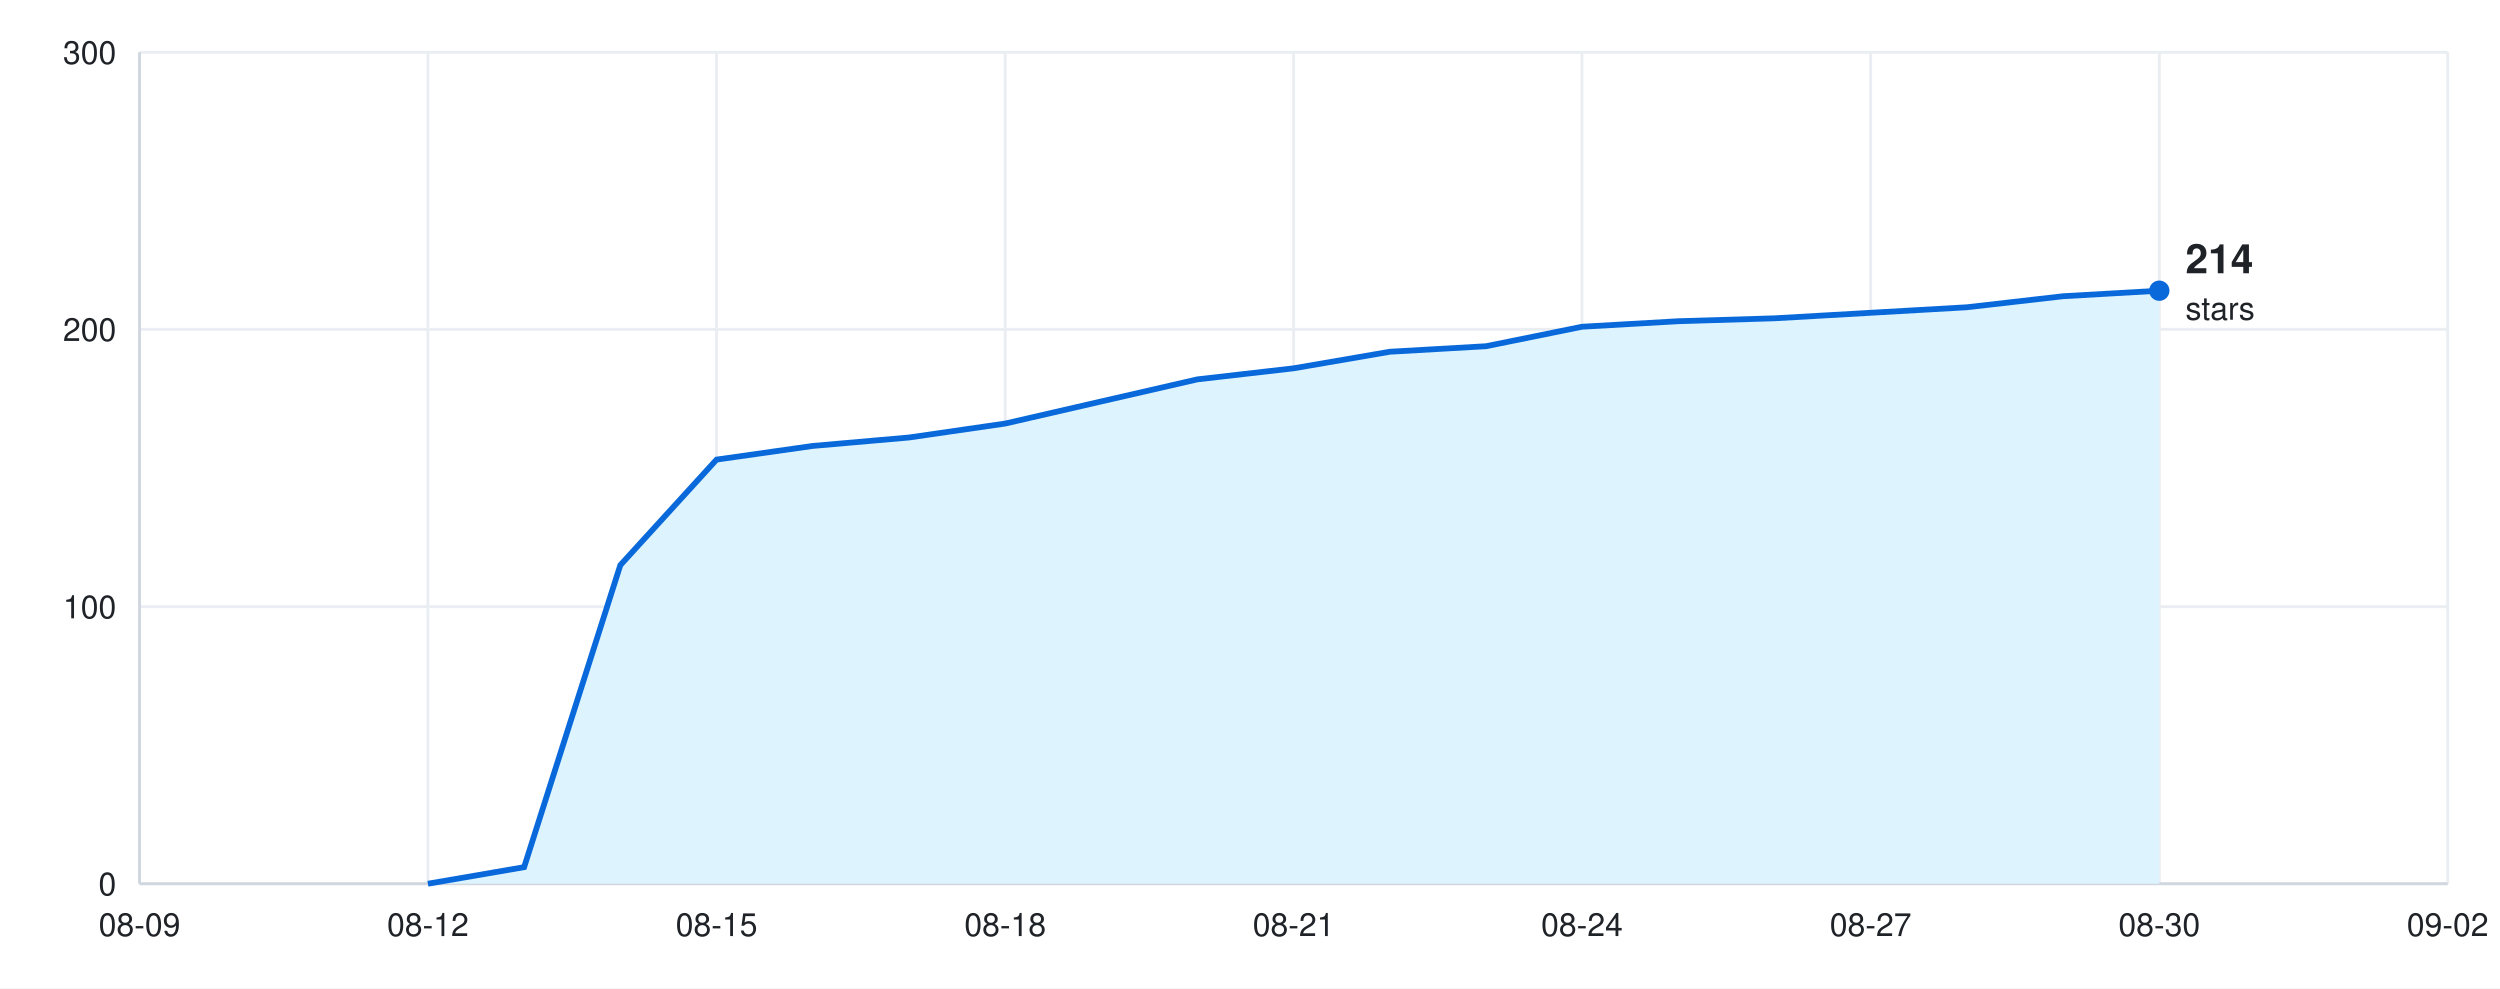
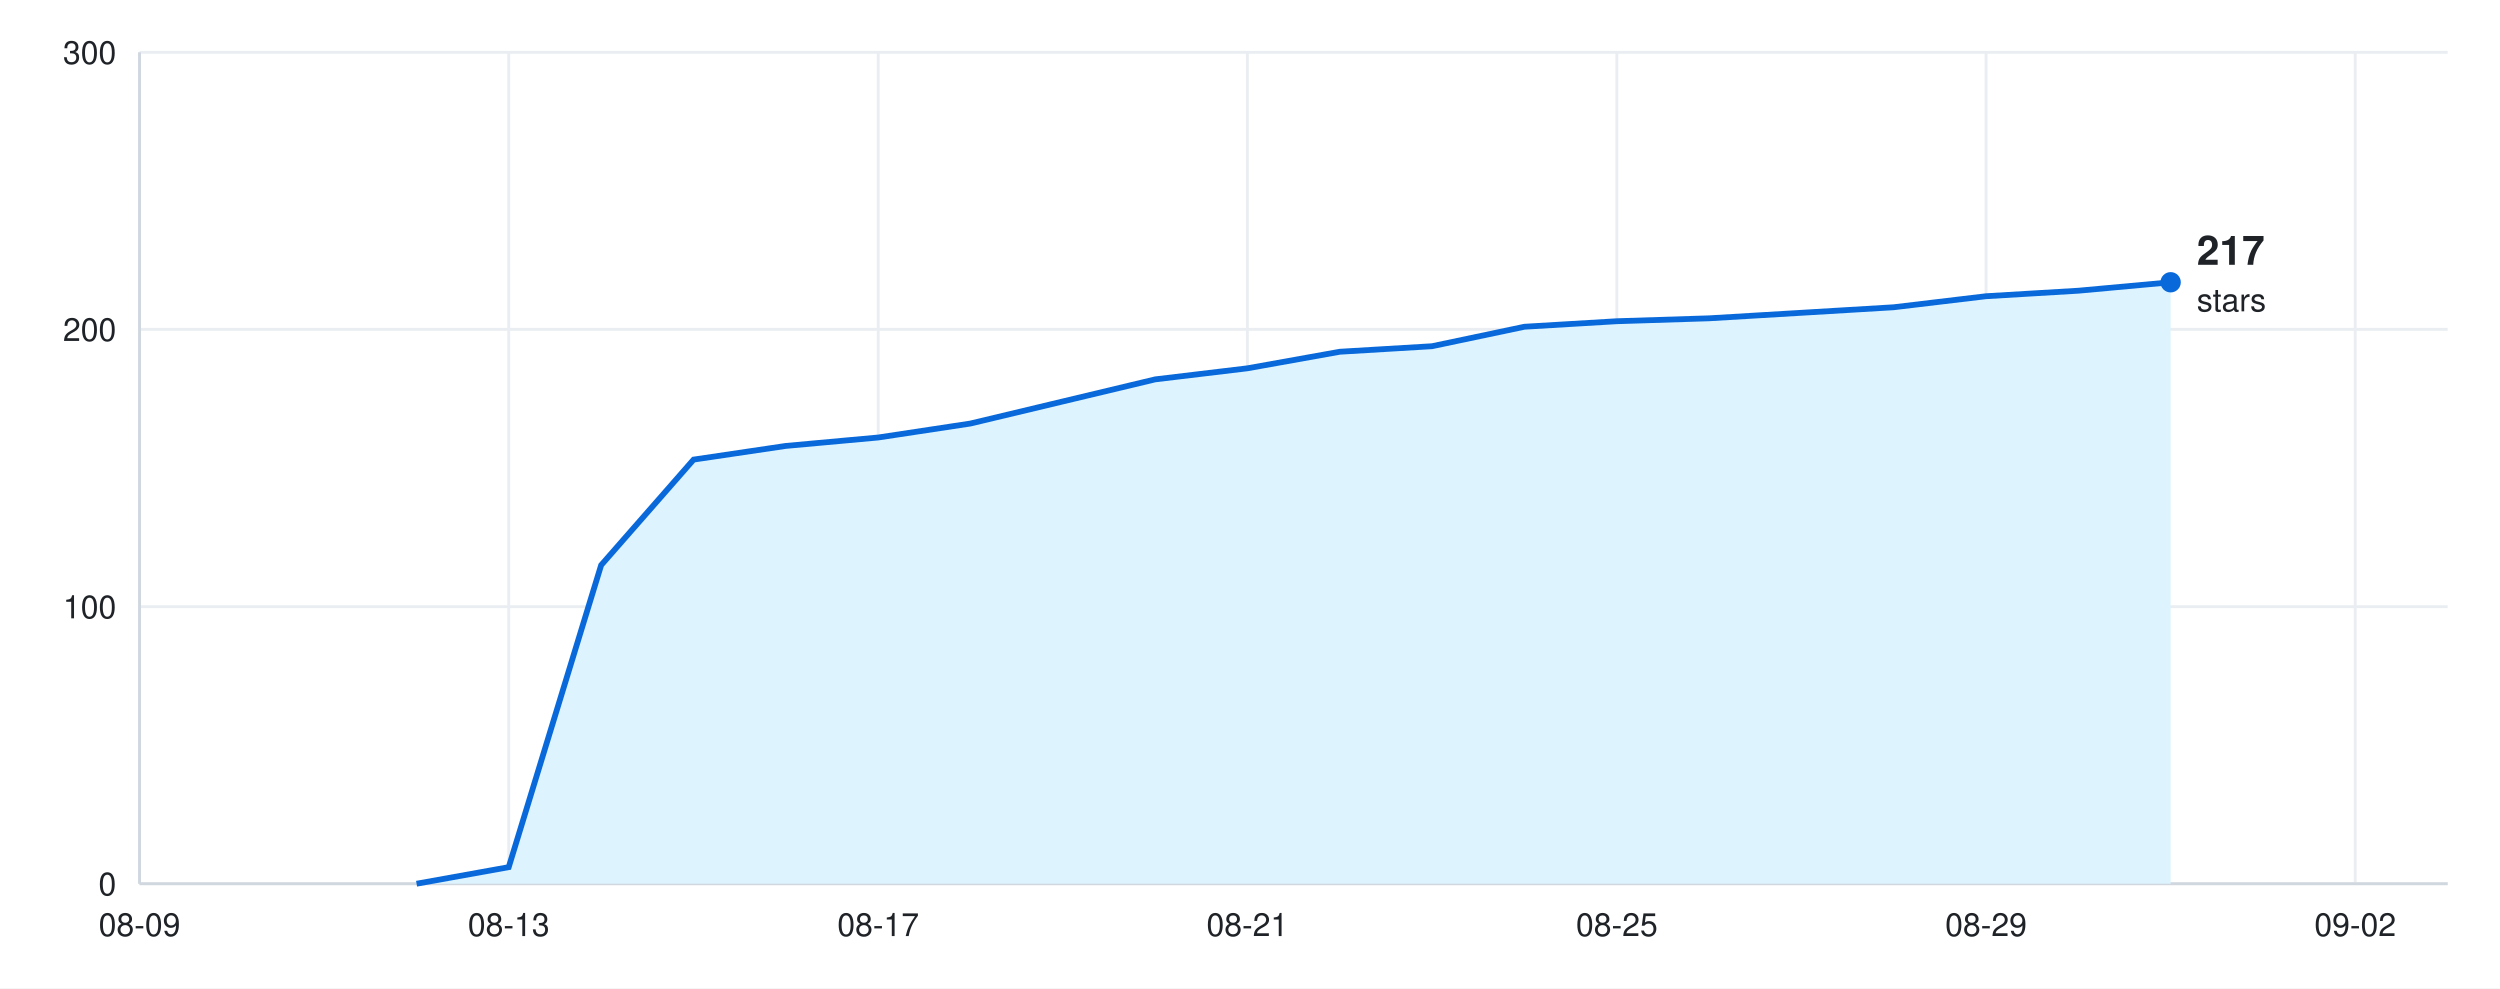
<svg xmlns="http://www.w3.org/2000/svg" width="860" height="340" viewBox="0 0 860 340" font-family="-apple-system, BlinkMacSystemFont, &quot;Segoe UI&quot;, Helvetica, Arial, sans-serif">
  <rect width="860" height="340" fill="#ffffff" />
  <line x1="48" y1="304.0" x2="842" y2="304.0" stroke="#eaeef2" />
  <text x="40" y="308.0" font-size="11" fill="#1f2328" text-anchor="end">0</text>
  <line x1="48" y1="208.7" x2="842" y2="208.7" stroke="#eaeef2" />
  <text x="40" y="212.7" font-size="11" fill="#1f2328" text-anchor="end">100</text>
  <line x1="48" y1="113.3" x2="842" y2="113.3" stroke="#eaeef2" />
  <text x="40" y="117.3" font-size="11" fill="#1f2328" text-anchor="end">200</text>
  <line x1="48" y1="18.0" x2="842" y2="18.0" stroke="#eaeef2" />
  <text x="40" y="22.0" font-size="11" fill="#1f2328" text-anchor="end">300</text>
  <line x1="48.0" y1="18" x2="48.0" y2="304" stroke="#eaeef2" />
  <text x="48.0" y="322" font-size="11" fill="#1f2328" text-anchor="middle">08-09</text>
-   <line x1="147.2" y1="18" x2="147.2" y2="304" stroke="#eaeef2" />
-   <text x="147.2" y="322" font-size="11" fill="#1f2328" text-anchor="middle">08-12</text>
-   <line x1="246.5" y1="18" x2="246.5" y2="304" stroke="#eaeef2" />
-   <text x="246.5" y="322" font-size="11" fill="#1f2328" text-anchor="middle">08-15</text>
-   <line x1="345.8" y1="18" x2="345.8" y2="304" stroke="#eaeef2" />
-   <text x="345.8" y="322" font-size="11" fill="#1f2328" text-anchor="middle">08-18</text>
-   <line x1="445.0" y1="18" x2="445.0" y2="304" stroke="#eaeef2" />
-   <text x="445.0" y="322" font-size="11" fill="#1f2328" text-anchor="middle">08-21</text>
-   <line x1="544.2" y1="18" x2="544.2" y2="304" stroke="#eaeef2" />
-   <text x="544.2" y="322" font-size="11" fill="#1f2328" text-anchor="middle">08-24</text>
-   <line x1="643.5" y1="18" x2="643.5" y2="304" stroke="#eaeef2" />
-   <text x="643.5" y="322" font-size="11" fill="#1f2328" text-anchor="middle">08-27</text>
-   <line x1="742.8" y1="18" x2="742.8" y2="304" stroke="#eaeef2" />
-   <text x="742.8" y="322" font-size="11" fill="#1f2328" text-anchor="middle">08-30</text>
-   <line x1="842.0" y1="18" x2="842.0" y2="304" stroke="#eaeef2" />
-   <text x="842.0" y="322" font-size="11" fill="#1f2328" text-anchor="middle">09-02</text>
+   <line x1="175.0" y1="18" x2="175.0" y2="304" stroke="#eaeef2" />
+   <text x="175.0" y="322" font-size="11" fill="#1f2328" text-anchor="middle">08-13</text>
+   <line x1="302.1" y1="18" x2="302.1" y2="304" stroke="#eaeef2" />
+   <text x="302.1" y="322" font-size="11" fill="#1f2328" text-anchor="middle">08-17</text>
+   <line x1="429.1" y1="18" x2="429.1" y2="304" stroke="#eaeef2" />
+   <text x="429.1" y="322" font-size="11" fill="#1f2328" text-anchor="middle">08-21</text>
+   <line x1="556.2" y1="18" x2="556.2" y2="304" stroke="#eaeef2" />
+   <text x="556.2" y="322" font-size="11" fill="#1f2328" text-anchor="middle">08-25</text>
+   <line x1="683.2" y1="18" x2="683.2" y2="304" stroke="#eaeef2" />
+   <text x="683.2" y="322" font-size="11" fill="#1f2328" text-anchor="middle">08-29</text>
+   <line x1="810.2" y1="18" x2="810.2" y2="304" stroke="#eaeef2" />
+   <text x="810.2" y="322" font-size="11" fill="#1f2328" text-anchor="middle">09-02</text>
  <line x1="48" y1="304" x2="842" y2="304" stroke="#d0d7de" />
  <line x1="48" y1="18" x2="48" y2="304" stroke="#d0d7de" />
-   <path d="M48 304 L147.2 304.0 L180.3 298.3 L213.4 194.4 L246.5 158.1 L279.6 153.4 L312.7 150.5 L345.8 145.7 L378.8 138.1 L411.9 130.5 L445.0 126.7 L478.1 121.0 L511.2 119.1 L544.2 112.4 L577.3 110.5 L610.4 109.5 L643.5 107.6 L676.6 105.7 L709.7 101.9 L742.8 100.0 L742.8 304 Z" fill="#ddf4ff" />
-   <path d="M147.2 304.0 L180.3 298.3 L213.4 194.4 L246.5 158.1 L279.6 153.4 L312.7 150.5 L345.8 145.7 L378.8 138.1 L411.9 130.5 L445.0 126.7 L478.1 121.0 L511.2 119.1 L544.2 112.4 L577.3 110.5 L610.4 109.5 L643.5 107.6 L676.6 105.7 L709.7 101.9 L742.8 100.0" fill="none" stroke="#0969da" stroke-width="2" />
-   <circle cx="742.8" cy="100.0" r="3.5" fill="#0969da" />
-   <text x="751.8" y="94.0" font-size="14" font-weight="600" fill="#1f2328" text-anchor="start">214</text>
-   <text x="751.8" y="110.0" font-size="11" fill="#1f2328" text-anchor="start">stars</text>
+   <path d="M48 304 L143.3 304.0 L175.0 298.3 L206.8 194.4 L238.6 158.1 L270.3 153.4 L302.1 150.5 L333.8 145.7 L365.6 138.1 L397.4 130.5 L429.1 126.7 L460.9 121.0 L492.6 119.1 L524.4 112.4 L556.2 110.5 L587.9 109.5 L619.7 107.6 L651.4 105.7 L683.2 101.9 L715.0 100.0 L746.7 97.1 L746.7 304 Z" fill="#ddf4ff" />
+   <path d="M143.3 304.0 L175.0 298.3 L206.8 194.4 L238.6 158.1 L270.3 153.4 L302.1 150.5 L333.8 145.7 L365.6 138.1 L397.4 130.5 L429.1 126.7 L460.9 121.0 L492.6 119.1 L524.4 112.4 L556.2 110.5 L587.9 109.5 L619.7 107.6 L651.4 105.7 L683.2 101.9 L715.0 100.0 L746.7 97.1" fill="none" stroke="#0969da" stroke-width="2" />
+   <circle cx="746.7" cy="97.1" r="3.5" fill="#0969da" />
+   <text x="755.7" y="91.1" font-size="14" font-weight="600" fill="#1f2328" text-anchor="start">217</text>
+   <text x="755.7" y="107.1" font-size="11" fill="#1f2328" text-anchor="start">stars</text>
</svg>
